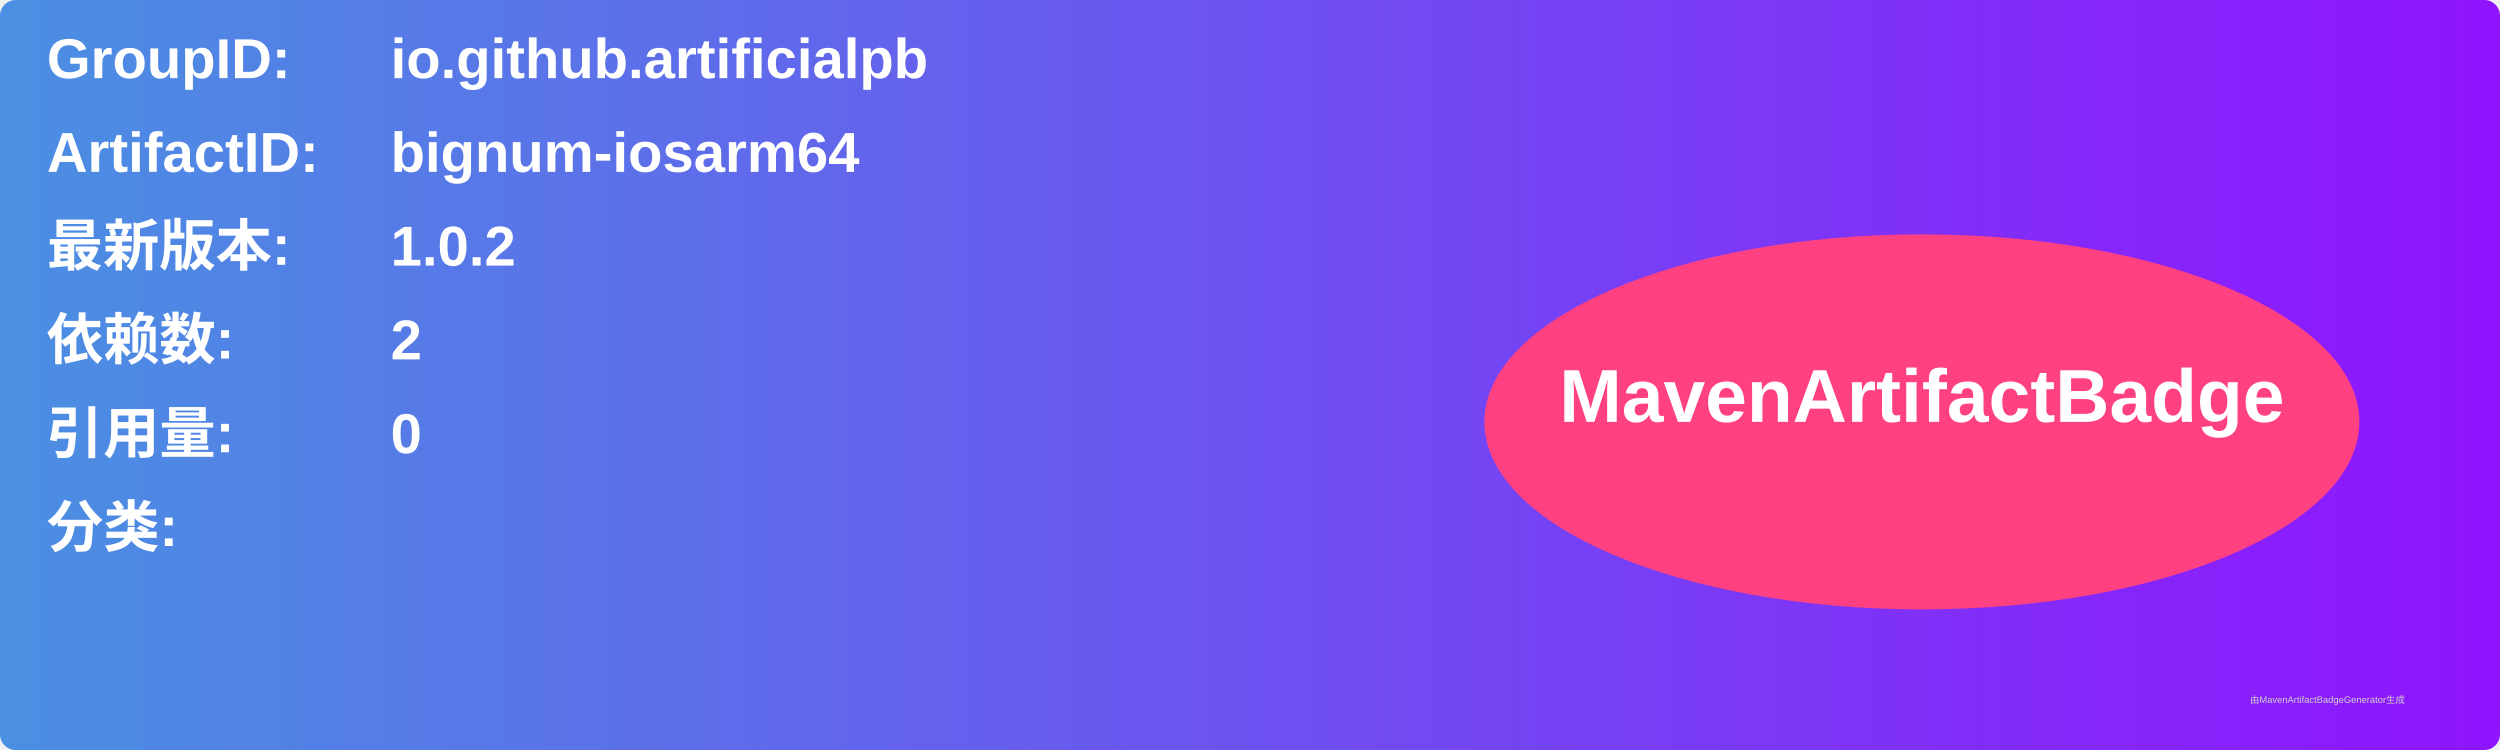
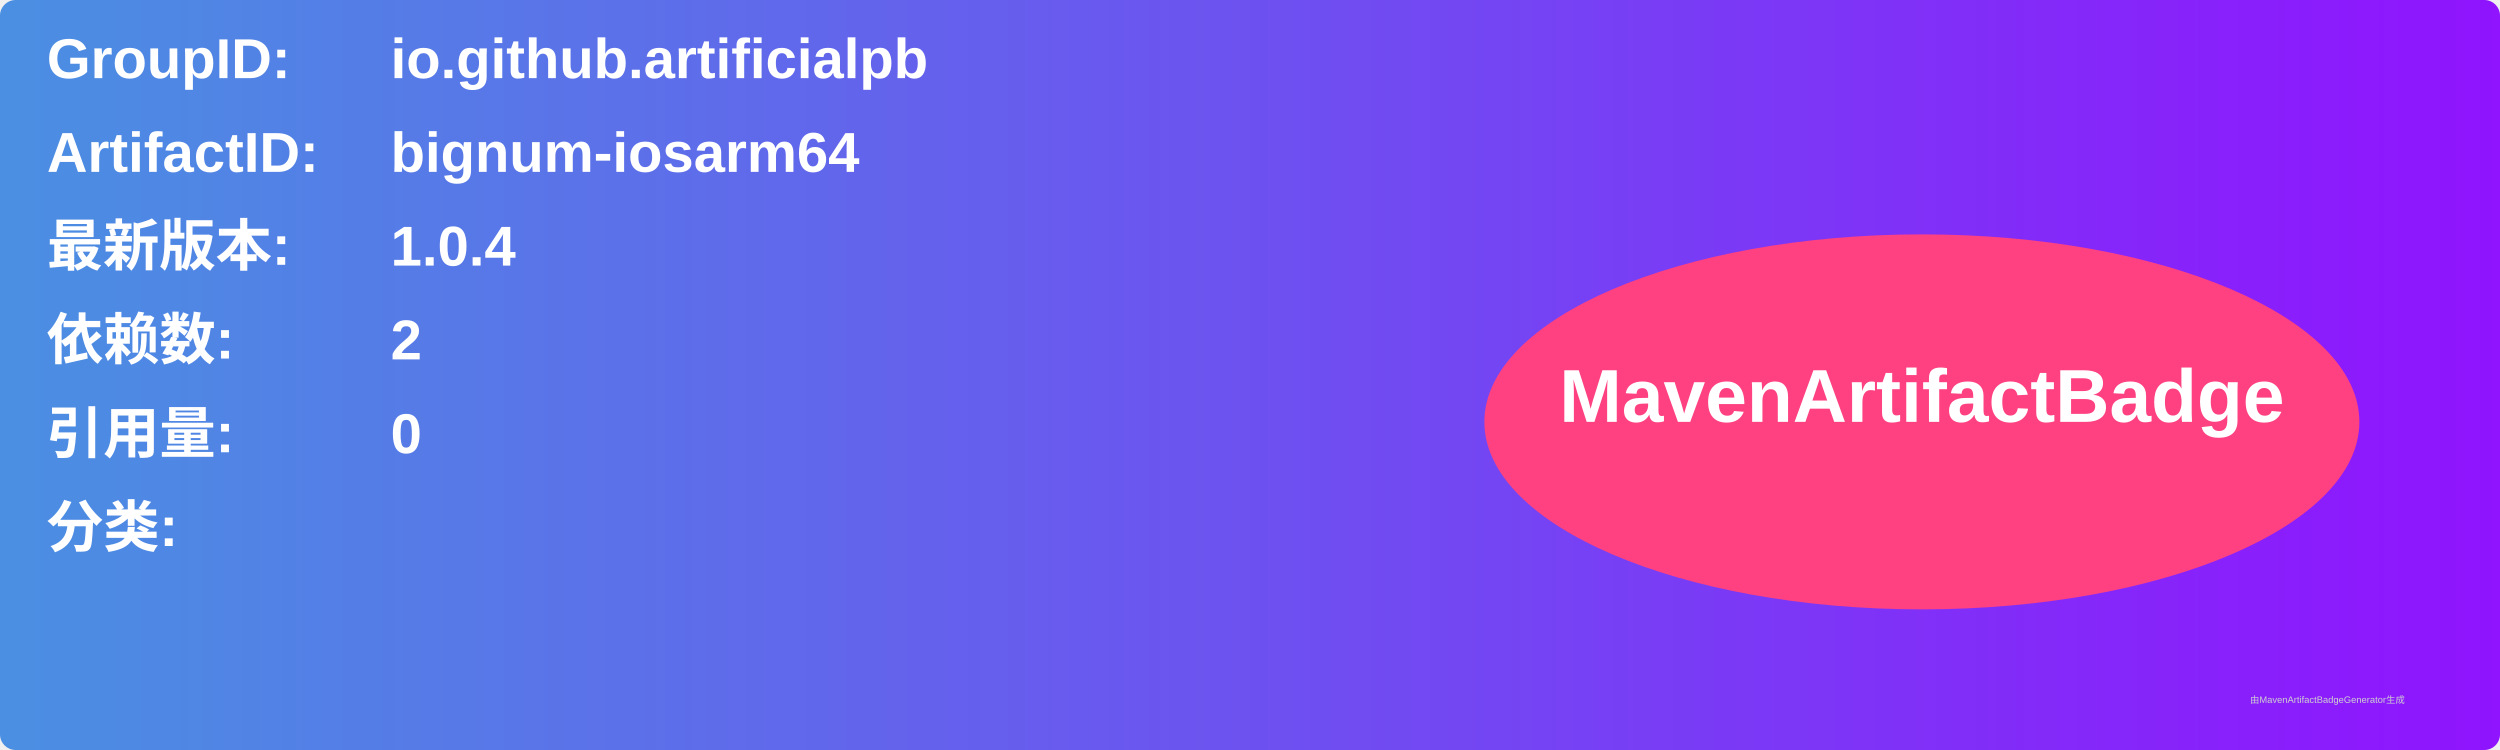
<svg xmlns="http://www.w3.org/2000/svg" width="800" height="240" viewBox="0 0 800 240">
  <linearGradient id="grad" x1="0%" y1="0%" x2="100%" y2="0%">
    <stop offset="0%" stop-color="#4a90e2" />
    <stop offset="100%" stop-color="#9013fe" />
  </linearGradient>
  <rect width="100%" height="100%" rx="5" ry="5" fill="url(#grad)" />
  <g transform="translate(15, 15)">
    <text x="0" y="10" font-family="Arial" font-size="18" fill="white" font-weight="bold" width="260">GroupID:</text>
    <text x="110" y="10" font-family="Arial" font-size="18" fill="white" font-weight="bold" width="460">io.github.artificialpb</text>
    <text x="0" y="40" font-family="Arial" font-size="18" fill="white" font-weight="bold" width="260">ArtifactID:</text>
    <text x="110" y="40" font-family="Arial" font-size="18" fill="white" font-weight="bold" width="460">bignum-iosarm64</text>
    <text x="0" y="70" font-family="Arial" font-size="18" fill="white" font-weight="bold">最新版本:</text>
    <text x="110" y="70" font-family="Arial" font-size="18" fill="white" font-weight="bold">
-       <tspan font-weight="bold">1.0.2</tspan>
+       <tspan font-weight="bold">1.0.4</tspan>
    </text>
    <text x="0" y="100" font-family="Arial" font-size="18" fill="white" font-weight="bold">依赖数: </text>
    <text x="110" y="100" font-family="Arial" font-size="18" fill="white">
      <tspan font-weight="bold">2</tspan>
    </text>
    <text x="0" y="130" font-family="Arial" font-size="18" fill="white" font-weight="bold">引用量: </text>
    <text x="110" y="130" font-family="Arial" font-size="18" fill="white">
      <tspan font-weight="bold">0</tspan>
    </text>
    <text x="0" y="160" font-family="Arial" font-size="18" fill="white" font-weight="bold">分类:</text>
    <text x="10" y="190" font-family="Arial" font-size="10" fill="white">
      <tspan font-weight="bold" />
    </text>
    <ellipse cx="600" cy="120" rx="140" ry="60" fill="#ff4081" />
    <text x="600" y="120" text-anchor="middle" font-family="Arial" font-size="24" fill="white" font-weight="bold">MavenArtifactBadge</text>
  </g>
  <text x="720" y="225" font-family="Arial" font-size="3" fill="#d0d0d0">由MavenArtifactBadgeGenerator生成</text>
</svg>
